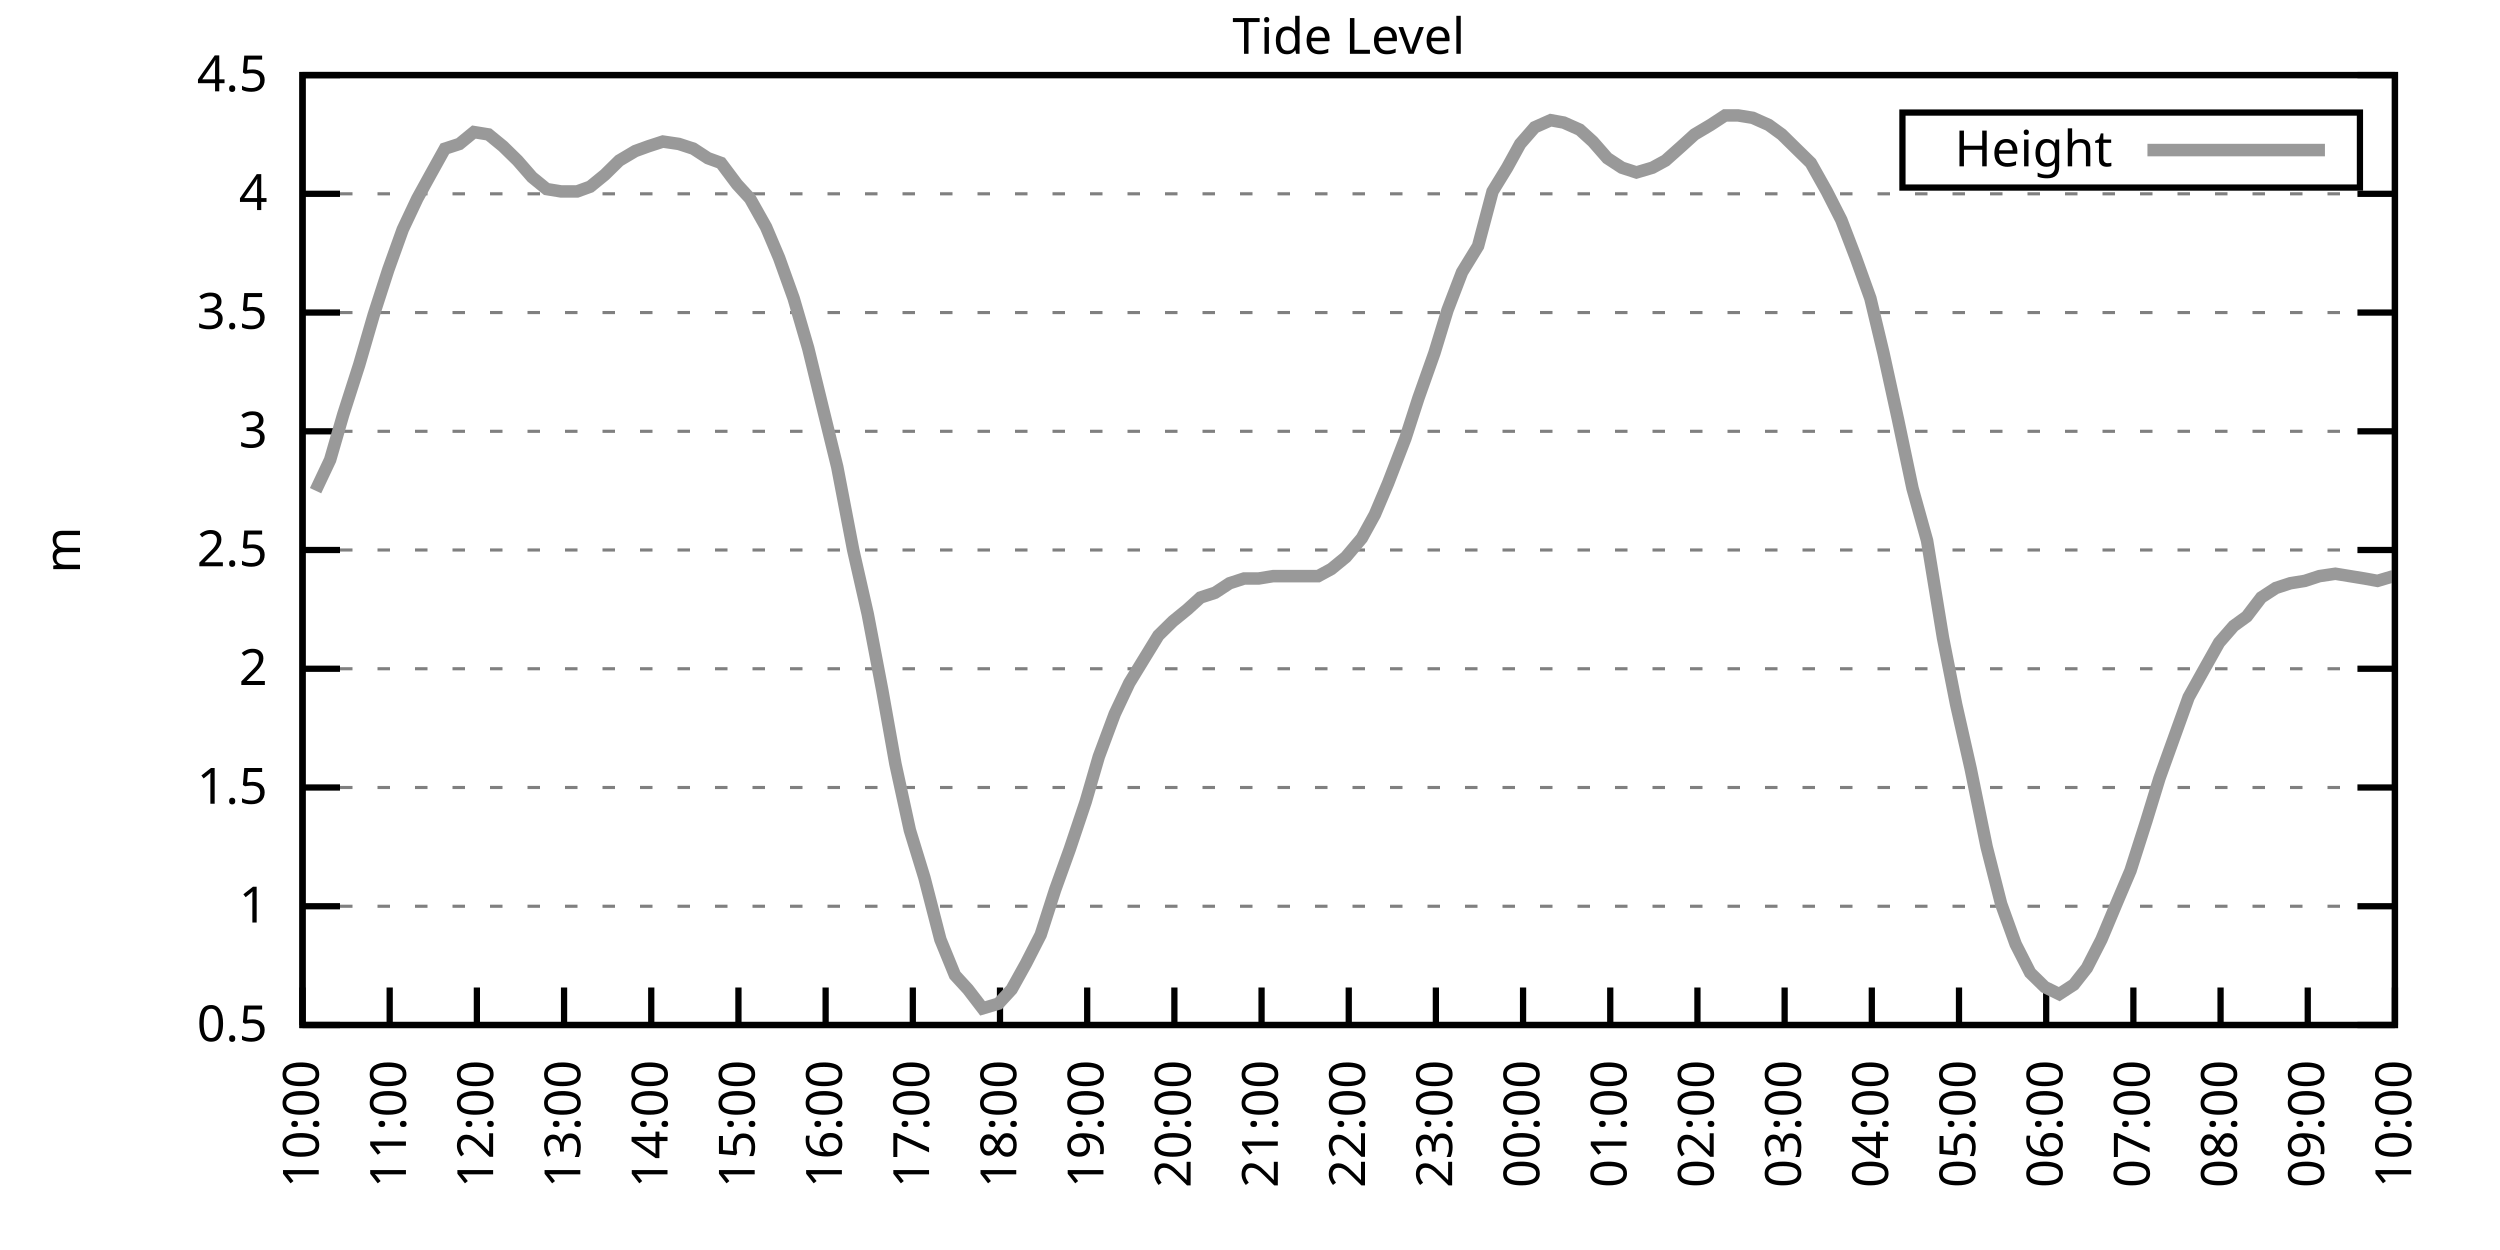
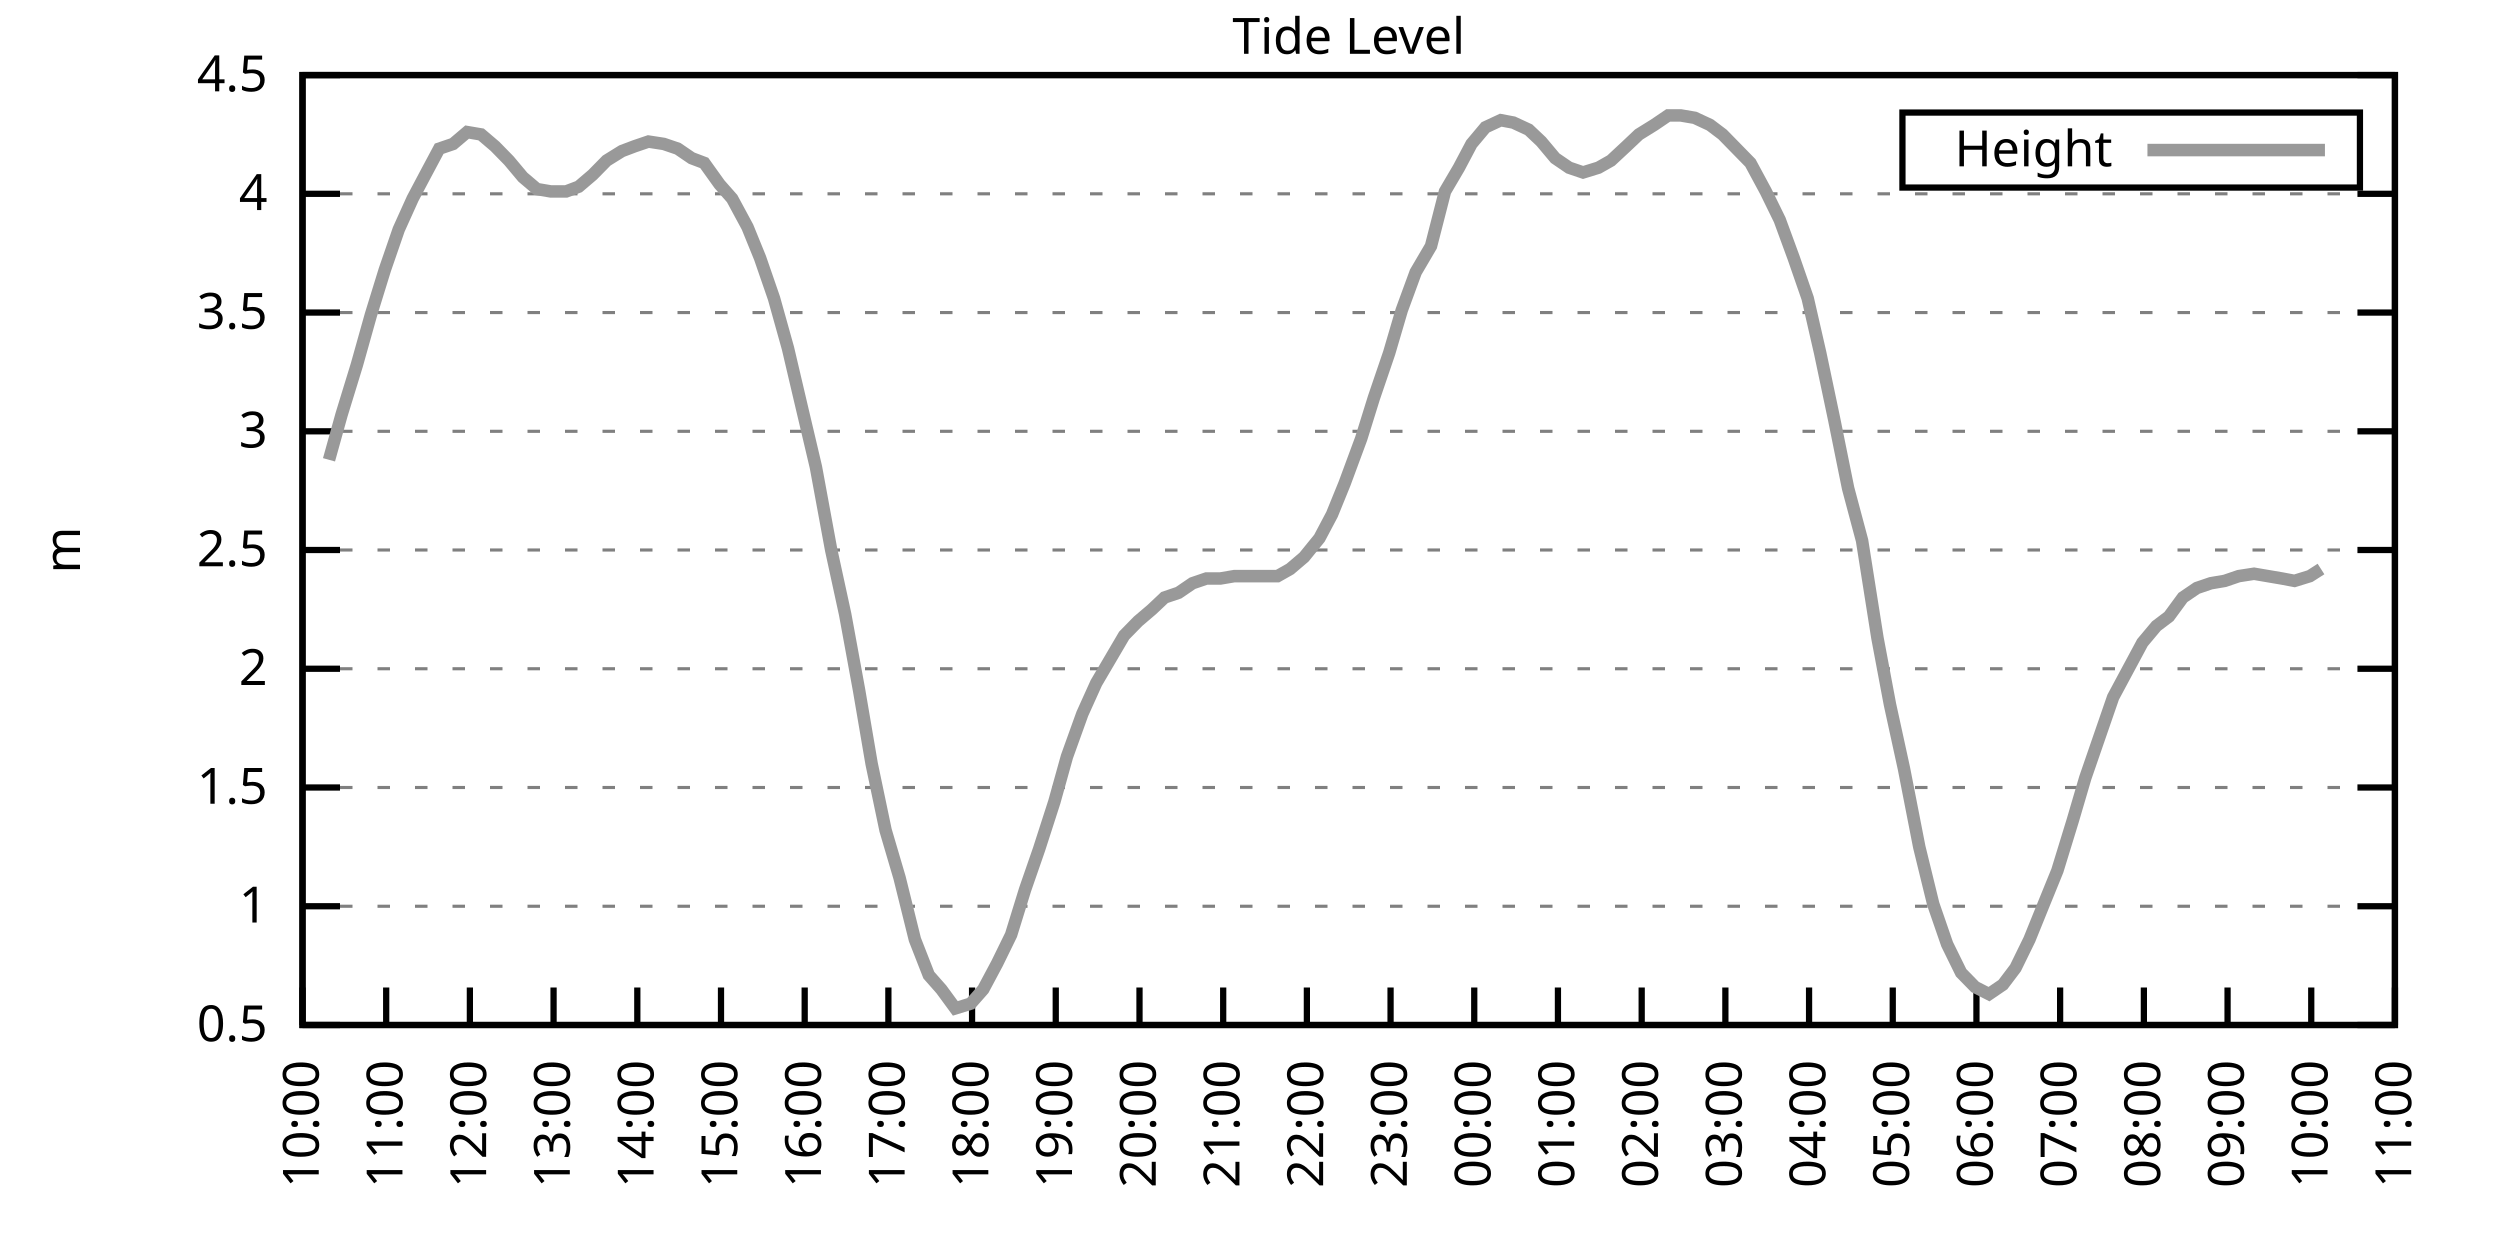
<svg xmlns="http://www.w3.org/2000/svg" xmlns:xlink="http://www.w3.org/1999/xlink" width="400" height="200" viewBox="0 0 400 200">
  <g id="gnuplot_canvas">
    <rect x="0" y="0" width="400" height="200" fill="none" />
    <defs>
      <circle id="gpDot" r="0.5" stroke-width="0.5" stroke="currentColor" />
      <path id="gpPt0" stroke-width="0.333" stroke="currentColor" d="M-1,0 h2 M0,-1 v2" />
      <path id="gpPt1" stroke-width="0.333" stroke="currentColor" d="M-1,-1 L1,1 M1,-1 L-1,1" />
      <path id="gpPt2" stroke-width="0.333" stroke="currentColor" d="M-1,0 L1,0 M0,-1 L0,1 M-1,-1 L1,1 M-1,1 L1,-1" />
      <rect id="gpPt3" stroke-width="0.333" stroke="currentColor" x="-1" y="-1" width="2" height="2" />
      <rect id="gpPt4" stroke-width="0.333" stroke="currentColor" fill="currentColor" x="-1" y="-1" width="2" height="2" />
      <circle id="gpPt5" stroke-width="0.333" stroke="currentColor" cx="0" cy="0" r="1" />
      <use xlink:href="#gpPt5" id="gpPt6" fill="currentColor" stroke="none" />
      <path id="gpPt7" stroke-width="0.333" stroke="currentColor" d="M0,-1.33 L-1.33,0.67 L1.33,0.67 z" />
      <use xlink:href="#gpPt7" id="gpPt8" fill="currentColor" stroke="none" />
      <use xlink:href="#gpPt7" id="gpPt9" stroke="currentColor" transform="rotate(180)" />
      <use xlink:href="#gpPt9" id="gpPt10" fill="currentColor" stroke="none" />
      <use xlink:href="#gpPt3" id="gpPt11" stroke="currentColor" transform="rotate(45)" />
      <use xlink:href="#gpPt11" id="gpPt12" fill="currentColor" stroke="none" />
      <path id="gpPt13" stroke-width="0.333" stroke="currentColor" d="M0,1.330 L1.265,0.411 L0.782,-1.067 L-0.782,-1.076 L-1.265,0.411 z" />
      <use xlink:href="#gpPt13" id="gpPt14" fill="currentColor" stroke="none" />
      <filter id="textbox" filterUnits="objectBoundingBox" x="0" y="0" height="1" width="1">
        <feFlood flood-color="white" flood-opacity="1" result="bgnd" />
        <feComposite in="SourceGraphic" in2="bgnd" operator="atop" />
      </filter>
      <filter id="greybox" filterUnits="objectBoundingBox" x="0" y="0" height="1" width="1">
        <feFlood flood-color="lightgrey" flood-opacity="1" result="grey" />
        <feComposite in="SourceGraphic" in2="grey" operator="atop" />
      </filter>
    </defs>
    <g fill="none" color="white" stroke="currentColor" stroke-width="1.00" stroke-linecap="butt" stroke-linejoin="miter">
</g>
    <g fill="none" color="black" stroke="currentColor" stroke-width="1.00" stroke-linecap="butt" stroke-linejoin="miter">
      <g stroke="none" shape-rendering="crispEdges">
        <polygon fill="rgb(255, 255, 255)" points="48.40,164.00 383.18,164.00 383.18,12.02 48.40,12.02 " />
      </g>
    </g>
    <g fill="none" color="black" stroke="currentColor" stroke-width="1.00" stroke-linecap="butt" stroke-linejoin="miter">
</g>
    <g fill="none" color="black" stroke="black" stroke-width="0.50" stroke-linecap="butt" stroke-linejoin="miter">
</g>
    <g fill="none" color="gray" stroke="currentColor" stroke-width="0.50" stroke-linecap="butt" stroke-linejoin="miter">
      <path stroke="gray" stroke-dasharray="2,4" class="gridline" d="M48.40,164.00 L383.19,164.00  " />
    </g>
    <g fill="none" color="gray" stroke="gray" stroke-width="1.00" stroke-linecap="butt" stroke-linejoin="miter">
</g>
    <g fill="none" color="black" stroke="currentColor" stroke-width="1.00" stroke-linecap="butt" stroke-linejoin="miter">
      <path stroke="black" d="M48.40,164.00 L54.40,164.00 M383.19,164.00 L377.19,164.00  " />
      <g transform="translate(42.80,166.60)" stroke="none" fill="black" font-family="Sans" font-size="8.00" text-anchor="end">
        <text>
          <tspan font-family="Sans"> 0.5</tspan>
        </text>
      </g>
    </g>
    <g fill="none" color="black" stroke="currentColor" stroke-width="1.00" stroke-linecap="butt" stroke-linejoin="miter">
</g>
    <g fill="none" color="black" stroke="black" stroke-width="0.50" stroke-linecap="butt" stroke-linejoin="miter">
</g>
    <g fill="none" color="gray" stroke="currentColor" stroke-width="0.50" stroke-linecap="butt" stroke-linejoin="miter">
      <path stroke="gray" stroke-dasharray="2,4" class="gridline" d="M48.40,145.00 L383.19,145.00  " />
    </g>
    <g fill="none" color="gray" stroke="gray" stroke-width="1.00" stroke-linecap="butt" stroke-linejoin="miter">
</g>
    <g fill="none" color="black" stroke="currentColor" stroke-width="1.00" stroke-linecap="butt" stroke-linejoin="miter">
      <path stroke="black" d="M48.40,145.00 L54.40,145.00 M383.19,145.00 L377.19,145.00  " />
      <g transform="translate(42.80,147.60)" stroke="none" fill="black" font-family="Sans" font-size="8.00" text-anchor="end">
        <text>
          <tspan font-family="Sans"> 1</tspan>
        </text>
      </g>
    </g>
    <g fill="none" color="black" stroke="currentColor" stroke-width="1.00" stroke-linecap="butt" stroke-linejoin="miter">
</g>
    <g fill="none" color="black" stroke="black" stroke-width="0.50" stroke-linecap="butt" stroke-linejoin="miter">
</g>
    <g fill="none" color="gray" stroke="currentColor" stroke-width="0.50" stroke-linecap="butt" stroke-linejoin="miter">
      <path stroke="gray" stroke-dasharray="2,4" class="gridline" d="M48.40,126.00 L383.19,126.00  " />
    </g>
    <g fill="none" color="gray" stroke="gray" stroke-width="1.00" stroke-linecap="butt" stroke-linejoin="miter">
</g>
    <g fill="none" color="black" stroke="currentColor" stroke-width="1.00" stroke-linecap="butt" stroke-linejoin="miter">
      <path stroke="black" d="M48.40,126.00 L54.40,126.00 M383.19,126.00 L377.19,126.00  " />
      <g transform="translate(42.80,128.60)" stroke="none" fill="black" font-family="Sans" font-size="8.00" text-anchor="end">
        <text>
          <tspan font-family="Sans"> 1.5</tspan>
        </text>
      </g>
    </g>
    <g fill="none" color="black" stroke="currentColor" stroke-width="1.00" stroke-linecap="butt" stroke-linejoin="miter">
</g>
    <g fill="none" color="black" stroke="black" stroke-width="0.50" stroke-linecap="butt" stroke-linejoin="miter">
</g>
    <g fill="none" color="gray" stroke="currentColor" stroke-width="0.50" stroke-linecap="butt" stroke-linejoin="miter">
      <path stroke="gray" stroke-dasharray="2,4" class="gridline" d="M48.40,107.00 L383.19,107.00  " />
    </g>
    <g fill="none" color="gray" stroke="gray" stroke-width="1.00" stroke-linecap="butt" stroke-linejoin="miter">
</g>
    <g fill="none" color="black" stroke="currentColor" stroke-width="1.00" stroke-linecap="butt" stroke-linejoin="miter">
      <path stroke="black" d="M48.40,107.00 L54.40,107.00 M383.19,107.00 L377.19,107.00  " />
      <g transform="translate(42.80,109.60)" stroke="none" fill="black" font-family="Sans" font-size="8.00" text-anchor="end">
        <text>
          <tspan font-family="Sans"> 2</tspan>
        </text>
      </g>
    </g>
    <g fill="none" color="black" stroke="currentColor" stroke-width="1.00" stroke-linecap="butt" stroke-linejoin="miter">
</g>
    <g fill="none" color="black" stroke="black" stroke-width="0.50" stroke-linecap="butt" stroke-linejoin="miter">
</g>
    <g fill="none" color="gray" stroke="currentColor" stroke-width="0.50" stroke-linecap="butt" stroke-linejoin="miter">
      <path stroke="gray" stroke-dasharray="2,4" class="gridline" d="M48.40,88.00 L383.19,88.00  " />
    </g>
    <g fill="none" color="gray" stroke="gray" stroke-width="1.00" stroke-linecap="butt" stroke-linejoin="miter">
</g>
    <g fill="none" color="black" stroke="currentColor" stroke-width="1.00" stroke-linecap="butt" stroke-linejoin="miter">
      <path stroke="black" d="M48.40,88.00 L54.40,88.00 M383.19,88.00 L377.19,88.00  " />
      <g transform="translate(42.80,90.60)" stroke="none" fill="black" font-family="Sans" font-size="8.00" text-anchor="end">
        <text>
          <tspan font-family="Sans"> 2.5</tspan>
        </text>
      </g>
    </g>
    <g fill="none" color="black" stroke="currentColor" stroke-width="1.00" stroke-linecap="butt" stroke-linejoin="miter">
</g>
    <g fill="none" color="black" stroke="black" stroke-width="0.50" stroke-linecap="butt" stroke-linejoin="miter">
</g>
    <g fill="none" color="gray" stroke="currentColor" stroke-width="0.50" stroke-linecap="butt" stroke-linejoin="miter">
      <path stroke="gray" stroke-dasharray="2,4" class="gridline" d="M48.40,69.01 L383.19,69.01  " />
    </g>
    <g fill="none" color="gray" stroke="gray" stroke-width="1.00" stroke-linecap="butt" stroke-linejoin="miter">
</g>
    <g fill="none" color="black" stroke="currentColor" stroke-width="1.00" stroke-linecap="butt" stroke-linejoin="miter">
      <path stroke="black" d="M48.40,69.01 L54.40,69.01 M383.19,69.01 L377.19,69.01  " />
      <g transform="translate(42.80,71.61)" stroke="none" fill="black" font-family="Sans" font-size="8.00" text-anchor="end">
        <text>
          <tspan font-family="Sans"> 3</tspan>
        </text>
      </g>
    </g>
    <g fill="none" color="black" stroke="currentColor" stroke-width="1.00" stroke-linecap="butt" stroke-linejoin="miter">
</g>
    <g fill="none" color="black" stroke="black" stroke-width="0.50" stroke-linecap="butt" stroke-linejoin="miter">
</g>
    <g fill="none" color="gray" stroke="currentColor" stroke-width="0.50" stroke-linecap="butt" stroke-linejoin="miter">
      <path stroke="gray" stroke-dasharray="2,4" class="gridline" d="M48.40,50.01 L383.19,50.01  " />
    </g>
    <g fill="none" color="gray" stroke="gray" stroke-width="1.00" stroke-linecap="butt" stroke-linejoin="miter">
</g>
    <g fill="none" color="black" stroke="currentColor" stroke-width="1.00" stroke-linecap="butt" stroke-linejoin="miter">
      <path stroke="black" d="M48.40,50.01 L54.40,50.01 M383.19,50.01 L377.19,50.01  " />
      <g transform="translate(42.80,52.61)" stroke="none" fill="black" font-family="Sans" font-size="8.00" text-anchor="end">
        <text>
          <tspan font-family="Sans"> 3.5</tspan>
        </text>
      </g>
    </g>
    <g fill="none" color="black" stroke="currentColor" stroke-width="1.00" stroke-linecap="butt" stroke-linejoin="miter">
</g>
    <g fill="none" color="black" stroke="black" stroke-width="0.50" stroke-linecap="butt" stroke-linejoin="miter">
</g>
    <g fill="none" color="gray" stroke="currentColor" stroke-width="0.50" stroke-linecap="butt" stroke-linejoin="miter">
      <path stroke="gray" stroke-dasharray="2,4" class="gridline" d="M48.40,31.01 L383.19,31.01  " />
    </g>
    <g fill="none" color="gray" stroke="gray" stroke-width="1.00" stroke-linecap="butt" stroke-linejoin="miter">
</g>
    <g fill="none" color="black" stroke="currentColor" stroke-width="1.00" stroke-linecap="butt" stroke-linejoin="miter">
      <path stroke="black" d="M48.40,31.01 L54.40,31.01 M383.19,31.01 L377.19,31.01  " />
      <g transform="translate(42.80,33.61)" stroke="none" fill="black" font-family="Sans" font-size="8.00" text-anchor="end">
        <text>
          <tspan font-family="Sans"> 4</tspan>
        </text>
      </g>
    </g>
    <g fill="none" color="black" stroke="currentColor" stroke-width="1.00" stroke-linecap="butt" stroke-linejoin="miter">
</g>
    <g fill="none" color="black" stroke="black" stroke-width="0.50" stroke-linecap="butt" stroke-linejoin="miter">
</g>
    <g fill="none" color="gray" stroke="currentColor" stroke-width="0.50" stroke-linecap="butt" stroke-linejoin="miter">
      <path stroke="gray" stroke-dasharray="2,4" class="gridline" d="M48.40,12.01 L383.19,12.01  " />
    </g>
    <g fill="none" color="gray" stroke="gray" stroke-width="1.00" stroke-linecap="butt" stroke-linejoin="miter">
</g>
    <g fill="none" color="black" stroke="currentColor" stroke-width="1.00" stroke-linecap="butt" stroke-linejoin="miter">
      <path stroke="black" d="M48.40,12.01 L54.40,12.01 M383.19,12.01 L377.19,12.01  " />
      <g transform="translate(42.80,14.61)" stroke="none" fill="black" font-family="Sans" font-size="8.00" text-anchor="end">
        <text>
          <tspan font-family="Sans"> 4.5</tspan>
        </text>
      </g>
    </g>
    <g fill="none" color="black" stroke="currentColor" stroke-width="1.00" stroke-linecap="butt" stroke-linejoin="miter">
      <path stroke="black" d="M48.40,164.00 L48.40,158.00  " />
      <g transform="translate(51.00,169.60) rotate(270.00)" stroke="none" fill="black" font-family="Sans" font-size="8.00" text-anchor="end">
        <text>
          <tspan font-family="Sans">10:00</tspan>
        </text>
      </g>
    </g>
    <g fill="none" color="black" stroke="currentColor" stroke-width="1.00" stroke-linecap="butt" stroke-linejoin="miter">
-       <path stroke="black" d="M62.35,164.00 L62.35,158.00  " />
-       <g transform="translate(64.95,169.60) rotate(270.00)" stroke="none" fill="black" font-family="Sans" font-size="8.00" text-anchor="end">
+       <path stroke="black" d="M61.79,164.00 L61.79,158.00  " />
+       <g transform="translate(64.39,169.60) rotate(270.00)" stroke="none" fill="black" font-family="Sans" font-size="8.00" text-anchor="end">
        <text>
          <tspan font-family="Sans">11:00</tspan>
        </text>
      </g>
    </g>
    <g fill="none" color="black" stroke="currentColor" stroke-width="1.00" stroke-linecap="butt" stroke-linejoin="miter">
-       <path stroke="black" d="M76.30,164.00 L76.30,158.00  " />
-       <g transform="translate(78.90,169.60) rotate(270.00)" stroke="none" fill="black" font-family="Sans" font-size="8.00" text-anchor="end">
+       <path stroke="black" d="M75.18,164.00 L75.18,158.00  " />
+       <g transform="translate(77.78,169.60) rotate(270.00)" stroke="none" fill="black" font-family="Sans" font-size="8.00" text-anchor="end">
        <text>
          <tspan font-family="Sans">12:00</tspan>
        </text>
      </g>
    </g>
    <g fill="none" color="black" stroke="currentColor" stroke-width="1.00" stroke-linecap="butt" stroke-linejoin="miter">
-       <path stroke="black" d="M90.25,164.00 L90.25,158.00  " />
-       <g transform="translate(92.85,169.60) rotate(270.00)" stroke="none" fill="black" font-family="Sans" font-size="8.00" text-anchor="end">
+       <path stroke="black" d="M88.57,164.00 L88.57,158.00  " />
+       <g transform="translate(91.17,169.60) rotate(270.00)" stroke="none" fill="black" font-family="Sans" font-size="8.00" text-anchor="end">
        <text>
          <tspan font-family="Sans">13:00</tspan>
        </text>
      </g>
    </g>
    <g fill="none" color="black" stroke="currentColor" stroke-width="1.00" stroke-linecap="butt" stroke-linejoin="miter">
-       <path stroke="black" d="M104.20,164.00 L104.20,158.00  " />
-       <g transform="translate(106.80,169.60) rotate(270.00)" stroke="none" fill="black" font-family="Sans" font-size="8.00" text-anchor="end">
+       <path stroke="black" d="M101.97,164.00 L101.97,158.00  " />
+       <g transform="translate(104.57,169.60) rotate(270.00)" stroke="none" fill="black" font-family="Sans" font-size="8.00" text-anchor="end">
        <text>
          <tspan font-family="Sans">14:00</tspan>
        </text>
      </g>
    </g>
    <g fill="none" color="black" stroke="currentColor" stroke-width="1.00" stroke-linecap="butt" stroke-linejoin="miter">
-       <path stroke="black" d="M118.15,164.00 L118.15,158.00  " />
-       <g transform="translate(120.75,169.60) rotate(270.00)" stroke="none" fill="black" font-family="Sans" font-size="8.00" text-anchor="end">
+       <path stroke="black" d="M115.36,164.00 L115.36,158.00  " />
+       <g transform="translate(117.96,169.60) rotate(270.00)" stroke="none" fill="black" font-family="Sans" font-size="8.00" text-anchor="end">
        <text>
          <tspan font-family="Sans">15:00</tspan>
        </text>
      </g>
    </g>
    <g fill="none" color="black" stroke="currentColor" stroke-width="1.00" stroke-linecap="butt" stroke-linejoin="miter">
-       <path stroke="black" d="M132.10,164.00 L132.10,158.00  " />
-       <g transform="translate(134.70,169.60) rotate(270.00)" stroke="none" fill="black" font-family="Sans" font-size="8.00" text-anchor="end">
+       <path stroke="black" d="M128.75,164.00 L128.75,158.00  " />
+       <g transform="translate(131.35,169.60) rotate(270.00)" stroke="none" fill="black" font-family="Sans" font-size="8.00" text-anchor="end">
        <text>
          <tspan font-family="Sans">16:00</tspan>
        </text>
      </g>
    </g>
    <g fill="none" color="black" stroke="currentColor" stroke-width="1.00" stroke-linecap="butt" stroke-linejoin="miter">
-       <path stroke="black" d="M146.05,164.00 L146.05,158.00  " />
-       <g transform="translate(148.65,169.60) rotate(270.00)" stroke="none" fill="black" font-family="Sans" font-size="8.00" text-anchor="end">
+       <path stroke="black" d="M142.14,164.00 L142.14,158.00  " />
+       <g transform="translate(144.74,169.60) rotate(270.00)" stroke="none" fill="black" font-family="Sans" font-size="8.00" text-anchor="end">
        <text>
          <tspan font-family="Sans">17:00</tspan>
        </text>
      </g>
    </g>
    <g fill="none" color="black" stroke="currentColor" stroke-width="1.00" stroke-linecap="butt" stroke-linejoin="miter">
-       <path stroke="black" d="M160.00,164.00 L160.00,158.00  " />
-       <g transform="translate(162.60,169.60) rotate(270.00)" stroke="none" fill="black" font-family="Sans" font-size="8.00" text-anchor="end">
+       <path stroke="black" d="M155.53,164.00 L155.53,158.00  " />
+       <g transform="translate(158.13,169.60) rotate(270.00)" stroke="none" fill="black" font-family="Sans" font-size="8.00" text-anchor="end">
        <text>
          <tspan font-family="Sans">18:00</tspan>
        </text>
      </g>
    </g>
    <g fill="none" color="black" stroke="currentColor" stroke-width="1.00" stroke-linecap="butt" stroke-linejoin="miter">
-       <path stroke="black" d="M173.95,164.00 L173.95,158.00  " />
-       <g transform="translate(176.55,169.60) rotate(270.00)" stroke="none" fill="black" font-family="Sans" font-size="8.00" text-anchor="end">
+       <path stroke="black" d="M168.92,164.00 L168.92,158.00  " />
+       <g transform="translate(171.52,169.60) rotate(270.00)" stroke="none" fill="black" font-family="Sans" font-size="8.00" text-anchor="end">
        <text>
          <tspan font-family="Sans">19:00</tspan>
        </text>
      </g>
    </g>
    <g fill="none" color="black" stroke="currentColor" stroke-width="1.00" stroke-linecap="butt" stroke-linejoin="miter">
-       <path stroke="black" d="M187.90,164.00 L187.90,158.00  " />
-       <g transform="translate(190.50,169.60) rotate(270.00)" stroke="none" fill="black" font-family="Sans" font-size="8.00" text-anchor="end">
+       <path stroke="black" d="M182.32,164.00 L182.32,158.00  " />
+       <g transform="translate(184.92,169.60) rotate(270.00)" stroke="none" fill="black" font-family="Sans" font-size="8.00" text-anchor="end">
        <text>
          <tspan font-family="Sans">20:00</tspan>
        </text>
      </g>
    </g>
    <g fill="none" color="black" stroke="currentColor" stroke-width="1.00" stroke-linecap="butt" stroke-linejoin="miter">
-       <path stroke="black" d="M201.85,164.00 L201.85,158.00  " />
-       <g transform="translate(204.45,169.60) rotate(270.00)" stroke="none" fill="black" font-family="Sans" font-size="8.00" text-anchor="end">
+       <path stroke="black" d="M195.71,164.00 L195.71,158.00  " />
+       <g transform="translate(198.31,169.60) rotate(270.00)" stroke="none" fill="black" font-family="Sans" font-size="8.00" text-anchor="end">
        <text>
          <tspan font-family="Sans">21:00</tspan>
        </text>
      </g>
    </g>
    <g fill="none" color="black" stroke="currentColor" stroke-width="1.00" stroke-linecap="butt" stroke-linejoin="miter">
-       <path stroke="black" d="M215.80,164.00 L215.80,158.00  " />
-       <g transform="translate(218.40,169.60) rotate(270.00)" stroke="none" fill="black" font-family="Sans" font-size="8.00" text-anchor="end">
+       <path stroke="black" d="M209.10,164.00 L209.10,158.00  " />
+       <g transform="translate(211.70,169.60) rotate(270.00)" stroke="none" fill="black" font-family="Sans" font-size="8.00" text-anchor="end">
        <text>
          <tspan font-family="Sans">22:00</tspan>
        </text>
      </g>
    </g>
    <g fill="none" color="black" stroke="currentColor" stroke-width="1.00" stroke-linecap="butt" stroke-linejoin="miter">
-       <path stroke="black" d="M229.74,164.00 L229.74,158.00  " />
-       <g transform="translate(232.34,169.60) rotate(270.00)" stroke="none" fill="black" font-family="Sans" font-size="8.00" text-anchor="end">
+       <path stroke="black" d="M222.49,164.00 L222.49,158.00  " />
+       <g transform="translate(225.09,169.60) rotate(270.00)" stroke="none" fill="black" font-family="Sans" font-size="8.00" text-anchor="end">
        <text>
          <tspan font-family="Sans">23:00</tspan>
        </text>
      </g>
    </g>
    <g fill="none" color="black" stroke="currentColor" stroke-width="1.00" stroke-linecap="butt" stroke-linejoin="miter">
-       <path stroke="black" d="M243.69,164.00 L243.69,158.00  " />
-       <g transform="translate(246.29,169.60) rotate(270.00)" stroke="none" fill="black" font-family="Sans" font-size="8.00" text-anchor="end">
+       <path stroke="black" d="M235.88,164.00 L235.88,158.00  " />
+       <g transform="translate(238.48,169.60) rotate(270.00)" stroke="none" fill="black" font-family="Sans" font-size="8.00" text-anchor="end">
        <text>
          <tspan font-family="Sans">00:00</tspan>
        </text>
      </g>
    </g>
    <g fill="none" color="black" stroke="currentColor" stroke-width="1.00" stroke-linecap="butt" stroke-linejoin="miter">
-       <path stroke="black" d="M257.64,164.00 L257.64,158.00  " />
-       <g transform="translate(260.24,169.60) rotate(270.00)" stroke="none" fill="black" font-family="Sans" font-size="8.00" text-anchor="end">
+       <path stroke="black" d="M249.27,164.00 L249.27,158.00  " />
+       <g transform="translate(251.87,169.60) rotate(270.00)" stroke="none" fill="black" font-family="Sans" font-size="8.00" text-anchor="end">
        <text>
          <tspan font-family="Sans">01:00</tspan>
        </text>
      </g>
    </g>
    <g fill="none" color="black" stroke="currentColor" stroke-width="1.00" stroke-linecap="butt" stroke-linejoin="miter">
-       <path stroke="black" d="M271.59,164.00 L271.59,158.00  " />
-       <g transform="translate(274.19,169.60) rotate(270.00)" stroke="none" fill="black" font-family="Sans" font-size="8.00" text-anchor="end">
+       <path stroke="black" d="M262.67,164.00 L262.67,158.00  " />
+       <g transform="translate(265.27,169.60) rotate(270.00)" stroke="none" fill="black" font-family="Sans" font-size="8.00" text-anchor="end">
        <text>
          <tspan font-family="Sans">02:00</tspan>
        </text>
      </g>
    </g>
    <g fill="none" color="black" stroke="currentColor" stroke-width="1.00" stroke-linecap="butt" stroke-linejoin="miter">
-       <path stroke="black" d="M285.54,164.00 L285.54,158.00  " />
-       <g transform="translate(288.14,169.60) rotate(270.00)" stroke="none" fill="black" font-family="Sans" font-size="8.00" text-anchor="end">
+       <path stroke="black" d="M276.06,164.00 L276.06,158.00  " />
+       <g transform="translate(278.66,169.60) rotate(270.00)" stroke="none" fill="black" font-family="Sans" font-size="8.00" text-anchor="end">
        <text>
          <tspan font-family="Sans">03:00</tspan>
        </text>
      </g>
    </g>
    <g fill="none" color="black" stroke="currentColor" stroke-width="1.00" stroke-linecap="butt" stroke-linejoin="miter">
-       <path stroke="black" d="M299.49,164.00 L299.49,158.00  " />
-       <g transform="translate(302.09,169.60) rotate(270.00)" stroke="none" fill="black" font-family="Sans" font-size="8.00" text-anchor="end">
+       <path stroke="black" d="M289.45,164.00 L289.45,158.00  " />
+       <g transform="translate(292.05,169.60) rotate(270.00)" stroke="none" fill="black" font-family="Sans" font-size="8.00" text-anchor="end">
        <text>
          <tspan font-family="Sans">04:00</tspan>
        </text>
      </g>
    </g>
    <g fill="none" color="black" stroke="currentColor" stroke-width="1.00" stroke-linecap="butt" stroke-linejoin="miter">
-       <path stroke="black" d="M313.44,164.00 L313.44,158.00  " />
-       <g transform="translate(316.04,169.60) rotate(270.00)" stroke="none" fill="black" font-family="Sans" font-size="8.00" text-anchor="end">
+       <path stroke="black" d="M302.84,164.00 L302.84,158.00  " />
+       <g transform="translate(305.44,169.60) rotate(270.00)" stroke="none" fill="black" font-family="Sans" font-size="8.00" text-anchor="end">
        <text>
          <tspan font-family="Sans">05:00</tspan>
        </text>
      </g>
    </g>
    <g fill="none" color="black" stroke="currentColor" stroke-width="1.00" stroke-linecap="butt" stroke-linejoin="miter">
-       <path stroke="black" d="M327.39,164.00 L327.39,158.00  " />
-       <g transform="translate(329.99,169.60) rotate(270.00)" stroke="none" fill="black" font-family="Sans" font-size="8.00" text-anchor="end">
+       <path stroke="black" d="M316.23,164.00 L316.23,158.00  " />
+       <g transform="translate(318.83,169.60) rotate(270.00)" stroke="none" fill="black" font-family="Sans" font-size="8.00" text-anchor="end">
        <text>
          <tspan font-family="Sans">06:00</tspan>
        </text>
      </g>
    </g>
    <g fill="none" color="black" stroke="currentColor" stroke-width="1.00" stroke-linecap="butt" stroke-linejoin="miter">
-       <path stroke="black" d="M341.34,164.00 L341.34,158.00  " />
-       <g transform="translate(343.94,169.60) rotate(270.00)" stroke="none" fill="black" font-family="Sans" font-size="8.00" text-anchor="end">
+       <path stroke="black" d="M329.62,164.00 L329.62,158.00  " />
+       <g transform="translate(332.22,169.60) rotate(270.00)" stroke="none" fill="black" font-family="Sans" font-size="8.00" text-anchor="end">
        <text>
          <tspan font-family="Sans">07:00</tspan>
        </text>
      </g>
    </g>
    <g fill="none" color="black" stroke="currentColor" stroke-width="1.00" stroke-linecap="butt" stroke-linejoin="miter">
-       <path stroke="black" d="M355.29,164.00 L355.29,158.00  " />
-       <g transform="translate(357.89,169.60) rotate(270.00)" stroke="none" fill="black" font-family="Sans" font-size="8.00" text-anchor="end">
+       <path stroke="black" d="M343.02,164.00 L343.02,158.00  " />
+       <g transform="translate(345.62,169.60) rotate(270.00)" stroke="none" fill="black" font-family="Sans" font-size="8.00" text-anchor="end">
        <text>
          <tspan font-family="Sans">08:00</tspan>
        </text>
      </g>
    </g>
    <g fill="none" color="black" stroke="currentColor" stroke-width="1.00" stroke-linecap="butt" stroke-linejoin="miter">
-       <path stroke="black" d="M369.24,164.00 L369.24,158.00  " />
-       <g transform="translate(371.84,169.60) rotate(270.00)" stroke="none" fill="black" font-family="Sans" font-size="8.00" text-anchor="end">
+       <path stroke="black" d="M356.41,164.00 L356.41,158.00  " />
+       <g transform="translate(359.01,169.60) rotate(270.00)" stroke="none" fill="black" font-family="Sans" font-size="8.00" text-anchor="end">
        <text>
          <tspan font-family="Sans">09:00</tspan>
+         </text>
+       </g>
+     </g>
+     <g fill="none" color="black" stroke="currentColor" stroke-width="1.00" stroke-linecap="butt" stroke-linejoin="miter">
+       <path stroke="black" d="M369.80,164.00 L369.80,158.00  " />
+       <g transform="translate(372.40,169.60) rotate(270.00)" stroke="none" fill="black" font-family="Sans" font-size="8.00" text-anchor="end">
+         <text>
+           <tspan font-family="Sans">10:00</tspan>
        </text>
      </g>
    </g>
    <g fill="none" color="black" stroke="currentColor" stroke-width="1.00" stroke-linecap="butt" stroke-linejoin="miter">
      <path stroke="black" d="M383.19,164.00 L383.19,158.00  " />
      <g transform="translate(385.79,169.60) rotate(270.00)" stroke="none" fill="black" font-family="Sans" font-size="8.00" text-anchor="end">
        <text>
-           <tspan font-family="Sans">10:00</tspan>
+           <tspan font-family="Sans">11:00</tspan>
        </text>
      </g>
    </g>
    <g fill="none" color="black" stroke="currentColor" stroke-width="1.00" stroke-linecap="butt" stroke-linejoin="miter">
</g>
    <g fill="none" color="black" stroke="currentColor" stroke-width="1.00" stroke-linecap="butt" stroke-linejoin="miter">
      <path stroke="black" d="M48.40,12.01 L48.40,164.00 L383.19,164.00 L383.19,12.01 L48.40,12.01 Z  " />
    </g>
    <g fill="none" color="black" stroke="currentColor" stroke-width="1.00" stroke-linecap="butt" stroke-linejoin="miter">
</g>
    <g fill="none" color="black" stroke="currentColor" stroke-width="1.00" stroke-linecap="butt" stroke-linejoin="miter">
      <path stroke="black" d="M304.39,30.01 L304.39,18.01 L377.59,18.01 L377.59,30.01 L304.39,30.01 Z  " />
    </g>
    <g id="Tide_level_plot_1">
      <g fill="none" color="white" stroke="black" stroke-width="2.00" stroke-linecap="butt" stroke-linejoin="miter">
</g>
      <g fill="none" color="black" stroke="currentColor" stroke-width="2.00" stroke-linecap="butt" stroke-linejoin="miter">
        <g transform="translate(337.99,26.61)" stroke="none" fill="black" font-family="Sans" font-size="8.00" text-anchor="end">
          <text>
            <tspan font-family="Sans">Height</tspan>
          </text>
        </g>
      </g>
      <g fill="none" color="black" stroke="currentColor" stroke-width="2.00" stroke-linecap="butt" stroke-linejoin="miter">
-         <path stroke="rgb(153, 153, 153)" d="M343.59,24.01 L371.99,24.01 M50.49,78.51 L52.82,73.57 L54.91,66.35 L57.47,58.37 L59.79,50.39 L62.12,43.17   L64.44,36.71 L66.77,31.77 L68.86,27.97 L71.18,23.79 L73.51,23.03 L75.83,21.13 L78.16,21.51 L80.48,23.41   L82.81,25.69 L85.13,28.35 L87.46,30.25 L89.78,30.63 L92.34,30.63 L94.43,29.87 L96.76,27.97 L99.08,25.69   L101.64,24.17 L103.73,23.41 L106.06,22.65 L108.62,23.03 L110.94,23.79 L113.27,25.31 L115.36,26.07 L117.92,29.49   L120.01,31.77 L122.57,36.33 L124.66,41.27 L126.98,47.73 L129.31,55.71 L131.63,65.21 L133.96,74.71 L136.51,88.00   L138.84,98.26 L141.16,110.42 L143.26,122.20 L145.58,132.84 L147.91,140.44 L150.46,150.32 L152.79,156.02 L154.88,158.30   L157.21,161.34 L159.76,160.58 L161.86,158.30 L164.18,154.12 L166.51,149.56 L168.83,142.34 L171.16,135.88 L173.71,128.28   L175.81,121.06 L178.36,114.22 L180.69,109.28 L183.01,105.48 L185.34,101.68 L187.66,99.40 L189.99,97.50 L192.08,95.60   L194.41,94.84 L196.73,93.32 L199.06,92.56 L201.38,92.56 L203.71,92.18 L206.26,92.18 L208.59,92.18 L210.91,92.18   L213.01,91.04 L215.33,89.14 L217.89,86.11 L219.98,82.31 L222.07,77.37 L224.86,70.15 L226.95,63.69 L229.51,56.47   L231.60,49.63 L233.93,43.55 L236.49,39.37 L238.81,30.63 L241.14,26.83 L243.23,23.03 L245.55,20.37 L248.11,19.23   L250.20,19.61 L252.76,20.75 L254.85,22.65 L257.18,25.31 L259.50,26.83 L261.83,27.59 L264.39,26.83 L266.48,25.69   L269.04,23.41 L271.13,21.51 L273.69,19.99 L276.01,18.47 L278.10,18.47 L280.43,18.85 L282.99,19.99 L285.08,21.51   L287.40,23.79 L289.73,26.07 L292.29,30.63 L294.61,35.19 L296.94,41.27 L299.26,47.73 L301.35,56.47 L303.68,67.11   L306.00,78.13 L308.33,86.49 L310.88,102.06 L312.98,112.70 L315.30,122.96 L317.86,135.50 L320.18,144.62 L322.51,151.08   L324.83,155.64 L327.16,157.92 L329.48,159.06 L331.81,157.54 L333.90,154.88 L336.23,150.32 L338.78,144.24 L340.88,139.30   L343.43,131.32 L345.53,124.48 L350.18,111.56 L352.50,107.38 L355.06,102.82 L357.38,100.16 L359.48,98.64 L361.80,95.60   L364.13,94.08 L366.45,93.32 L368.78,92.94 L371.10,92.18 L373.66,91.80 L375.98,92.18 L378.31,92.56 L380.40,92.94   L382.96,92.18  " />
+         <path stroke="rgb(153, 153, 153)" d="M343.59,24.01 L371.99,24.01 M52.64,73.57 L54.65,66.35 L57.10,58.37 L59.34,50.39 L61.57,43.17 L63.80,36.71   L66.03,31.77 L68.04,27.97 L70.27,23.79 L72.50,23.03 L74.74,21.13 L76.97,21.51 L79.20,23.41 L81.43,25.69   L83.66,28.35 L85.90,30.25 L88.13,30.63 L90.58,30.63 L92.59,29.87 L94.82,27.97 L97.06,25.69 L99.51,24.17   L101.52,23.41 L103.75,22.65 L106.21,23.03 L108.44,23.79 L110.67,25.31 L112.68,26.07 L115.13,29.49 L117.14,31.77   L119.60,36.33 L121.61,41.27 L123.84,47.73 L126.07,55.71 L128.30,65.21 L130.54,74.71 L132.99,88.00 L135.22,98.26   L137.45,110.42 L139.46,122.20 L141.69,132.84 L143.93,140.44 L146.38,150.32 L148.61,156.02 L150.62,158.30 L152.85,161.34   L155.31,160.58 L157.32,158.30 L159.55,154.12 L161.78,149.56 L164.01,142.34 L166.25,135.88 L168.70,128.28 L170.71,121.06   L173.17,114.22 L175.40,109.28 L177.63,105.48 L179.86,101.68 L182.09,99.40 L184.32,97.50 L186.33,95.60 L188.57,94.84   L190.80,93.32 L193.03,92.56 L195.26,92.56 L197.49,92.18 L199.95,92.18 L202.18,92.18 L204.41,92.18 L206.42,91.04   L208.65,89.14 L211.11,86.11 L213.12,82.31 L215.13,77.37 L217.80,70.15 L219.81,63.69 L222.27,56.47 L224.28,49.63   L226.51,43.55 L228.96,39.37 L231.20,30.63 L233.43,26.83 L235.44,23.03 L237.67,20.37 L240.12,19.23 L242.13,19.61   L244.59,20.75 L246.60,22.65 L248.83,25.31 L251.06,26.83 L253.29,27.59 L255.75,26.83 L257.76,25.69 L260.21,23.41   L262.22,21.51 L264.67,19.99 L266.91,18.47 L268.92,18.47 L271.15,18.85 L273.60,19.99 L275.61,21.51 L277.84,23.79   L280.07,26.07 L282.53,30.63 L284.76,35.19 L286.99,41.27 L289.23,47.73 L291.23,56.47 L293.47,67.11 L295.70,78.13   L297.93,86.49 L300.39,102.06 L302.39,112.70 L304.63,122.96 L307.08,135.50 L309.31,144.62 L311.54,151.08 L313.78,155.64   L316.01,157.92 L318.24,159.06 L320.47,157.54 L322.48,154.88 L324.71,150.32 L327.17,144.24 L329.18,139.30 L331.63,131.32   L333.64,124.48 L338.10,111.56 L340.34,107.38 L342.79,102.82 L345.02,100.16 L347.03,98.64 L349.26,95.60 L351.50,94.08   L353.73,93.32 L355.96,92.94 L358.19,92.18 L360.65,91.80 L362.88,92.18 L365.11,92.56 L367.12,92.94 L369.58,92.18   L371.36,91.04  " />
      </g>
    </g>
    <g fill="none" color="black" stroke="currentColor" stroke-width="2.00" stroke-linecap="butt" stroke-linejoin="miter">
</g>
    <g fill="none" color="black" stroke="black" stroke-width="1.00" stroke-linecap="butt" stroke-linejoin="miter">
</g>
    <g fill="none" color="black" stroke="currentColor" stroke-width="1.00" stroke-linecap="butt" stroke-linejoin="miter">
      <path stroke="black" d="M48.40,12.01 L48.40,164.00 L383.19,164.00 L383.19,12.01 L48.40,12.01 Z  " />
      <g transform="translate(12.80,88.01) rotate(270.00)" stroke="none" fill="black" font-family="Sans" font-size="8.00" text-anchor="middle">
        <text>
          <tspan font-family="Sans">m</tspan>
        </text>
      </g>
    </g>
    <g fill="none" color="black" stroke="currentColor" stroke-width="1.00" stroke-linecap="butt" stroke-linejoin="miter">
</g>
    <g fill="none" color="black" stroke="currentColor" stroke-width="1.00" stroke-linecap="butt" stroke-linejoin="miter">
      <g transform="translate(215.79,8.61)" stroke="none" fill="black" font-family="Sans" font-size="8.00" text-anchor="middle">
        <text>
          <tspan font-family="Sans">Tide Level</tspan>
        </text>
      </g>
    </g>
    <g fill="none" color="black" stroke="currentColor" stroke-width="1.00" stroke-linecap="butt" stroke-linejoin="miter">
</g>
  </g>
</svg>
